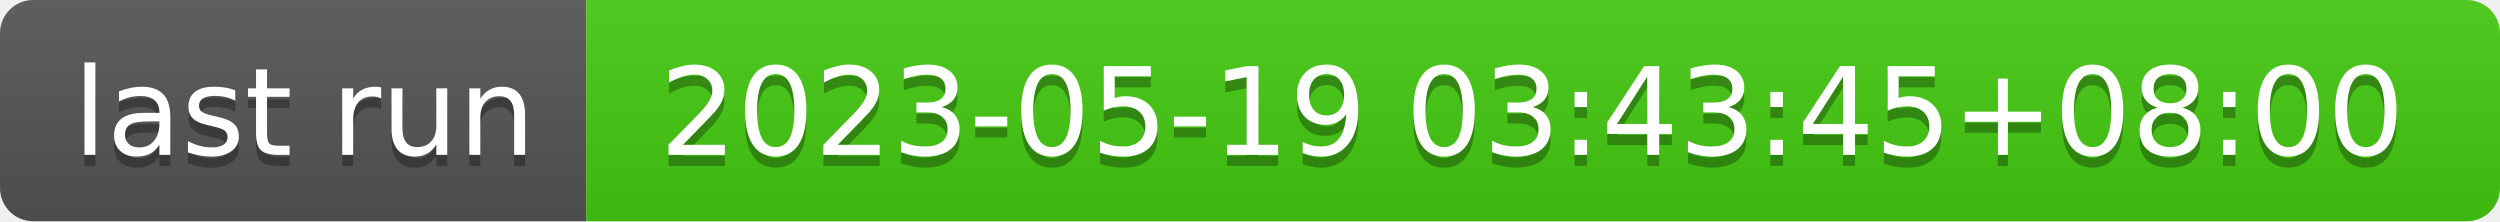
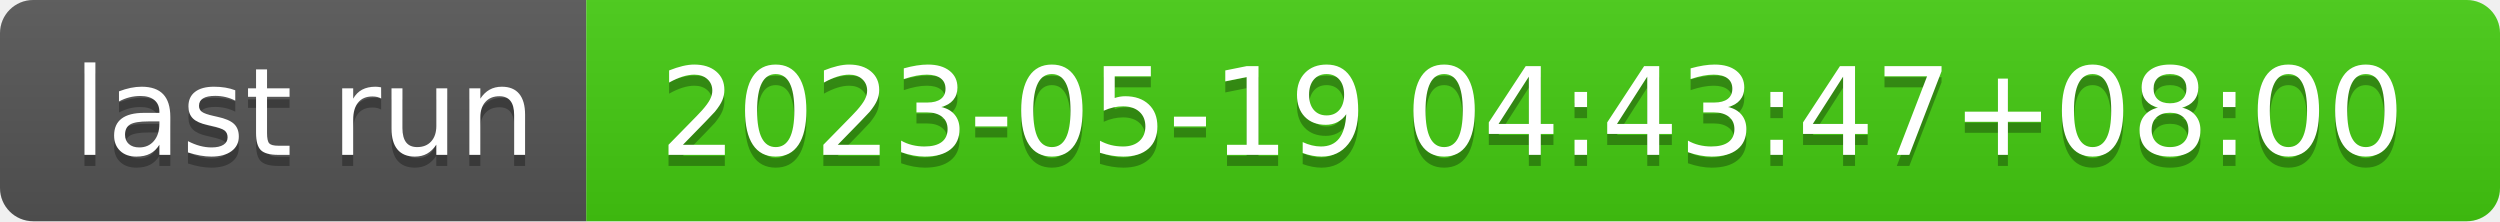
- <svg xmlns="http://www.w3.org/2000/svg" width="226" height="20" role="img" aria-label="last run: 2023-05-19 03:43:45+08:00">
+ <svg xmlns="http://www.w3.org/2000/svg" width="226" height="20" role="img" aria-label="last run: 2023-05-19 04:43:47+08:00">
  <linearGradient id="s" x2="0" y2="100%">
    <stop offset="0" stop-color="#bbb" stop-opacity=".1" />
    <stop offset="1" stop-opacity=".1" />
  </linearGradient>
  <clipPath id="r">
    <rect width="226" height="20" rx="3" fill="#fff" />
  </clipPath>
  <g clip-path="url(#r)">
    <rect width="53" height="20" fill="#555" />
    <rect x="53" width="173" height="20" fill="#4c1" />
    <rect width="226" height="20" fill="url(#s)" />
  </g>
  <g fill="#fff" text-anchor="middle" font-family="Verdana,Geneva,DejaVu Sans,sans-serif" text-rendering="geometricPrecision" font-size="110">
    <text aria-hidden="true" x="275" y="150" fill="#010101" fill-opacity=".3" transform="scale(.1)" textLength="430">last run</text>
    <text x="275" y="140" transform="scale(.1)" fill="#fff" textLength="430">last run</text>
-     <text aria-hidden="true" x="1385" y="150" fill="#010101" fill-opacity=".3" transform="scale(.1)" textLength="1630">2023-05-19 03:43:45+08:00</text>
-     <text x="1385" y="140" transform="scale(.1)" fill="#fff" textLength="1630">2023-05-19 03:43:45+08:00</text>
+     <text aria-hidden="true" x="1385" y="150" fill="#010101" fill-opacity=".3" transform="scale(.1)" textLength="1630">2023-05-19 04:43:47+08:00</text>
+     <text x="1385" y="140" transform="scale(.1)" fill="#fff" textLength="1630">2023-05-19 04:43:47+08:00</text>
  </g>
</svg>
